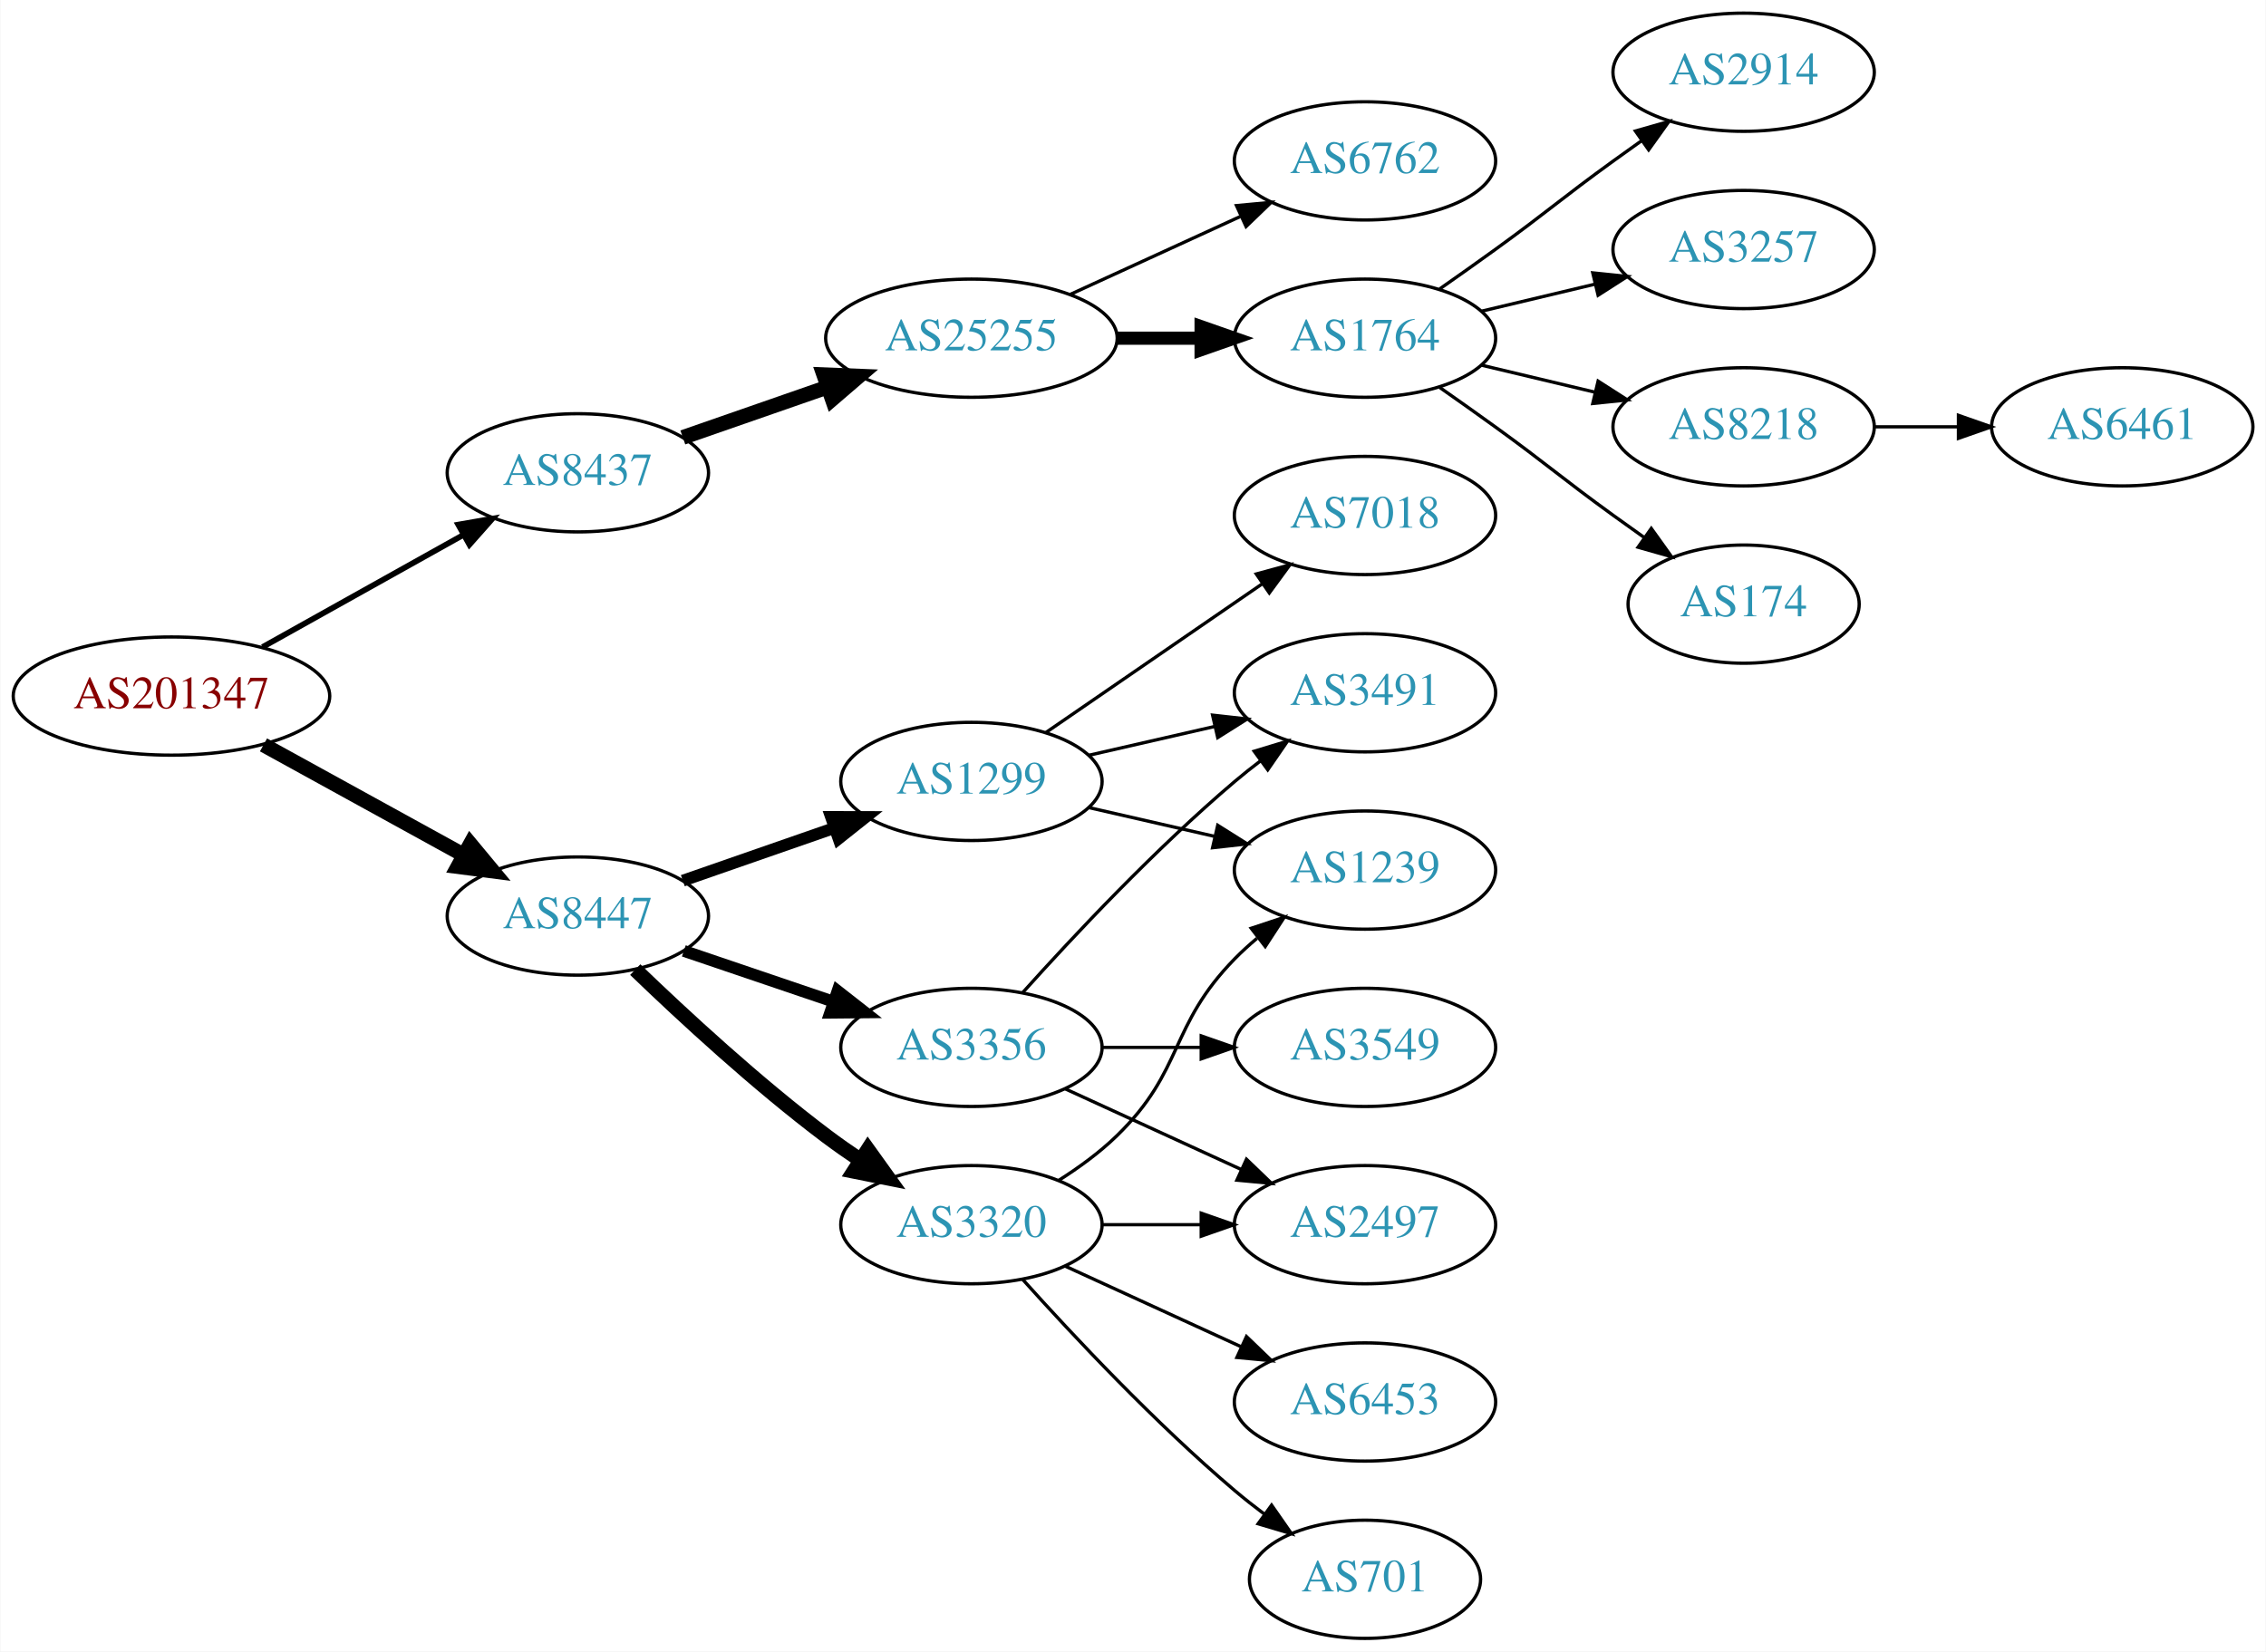
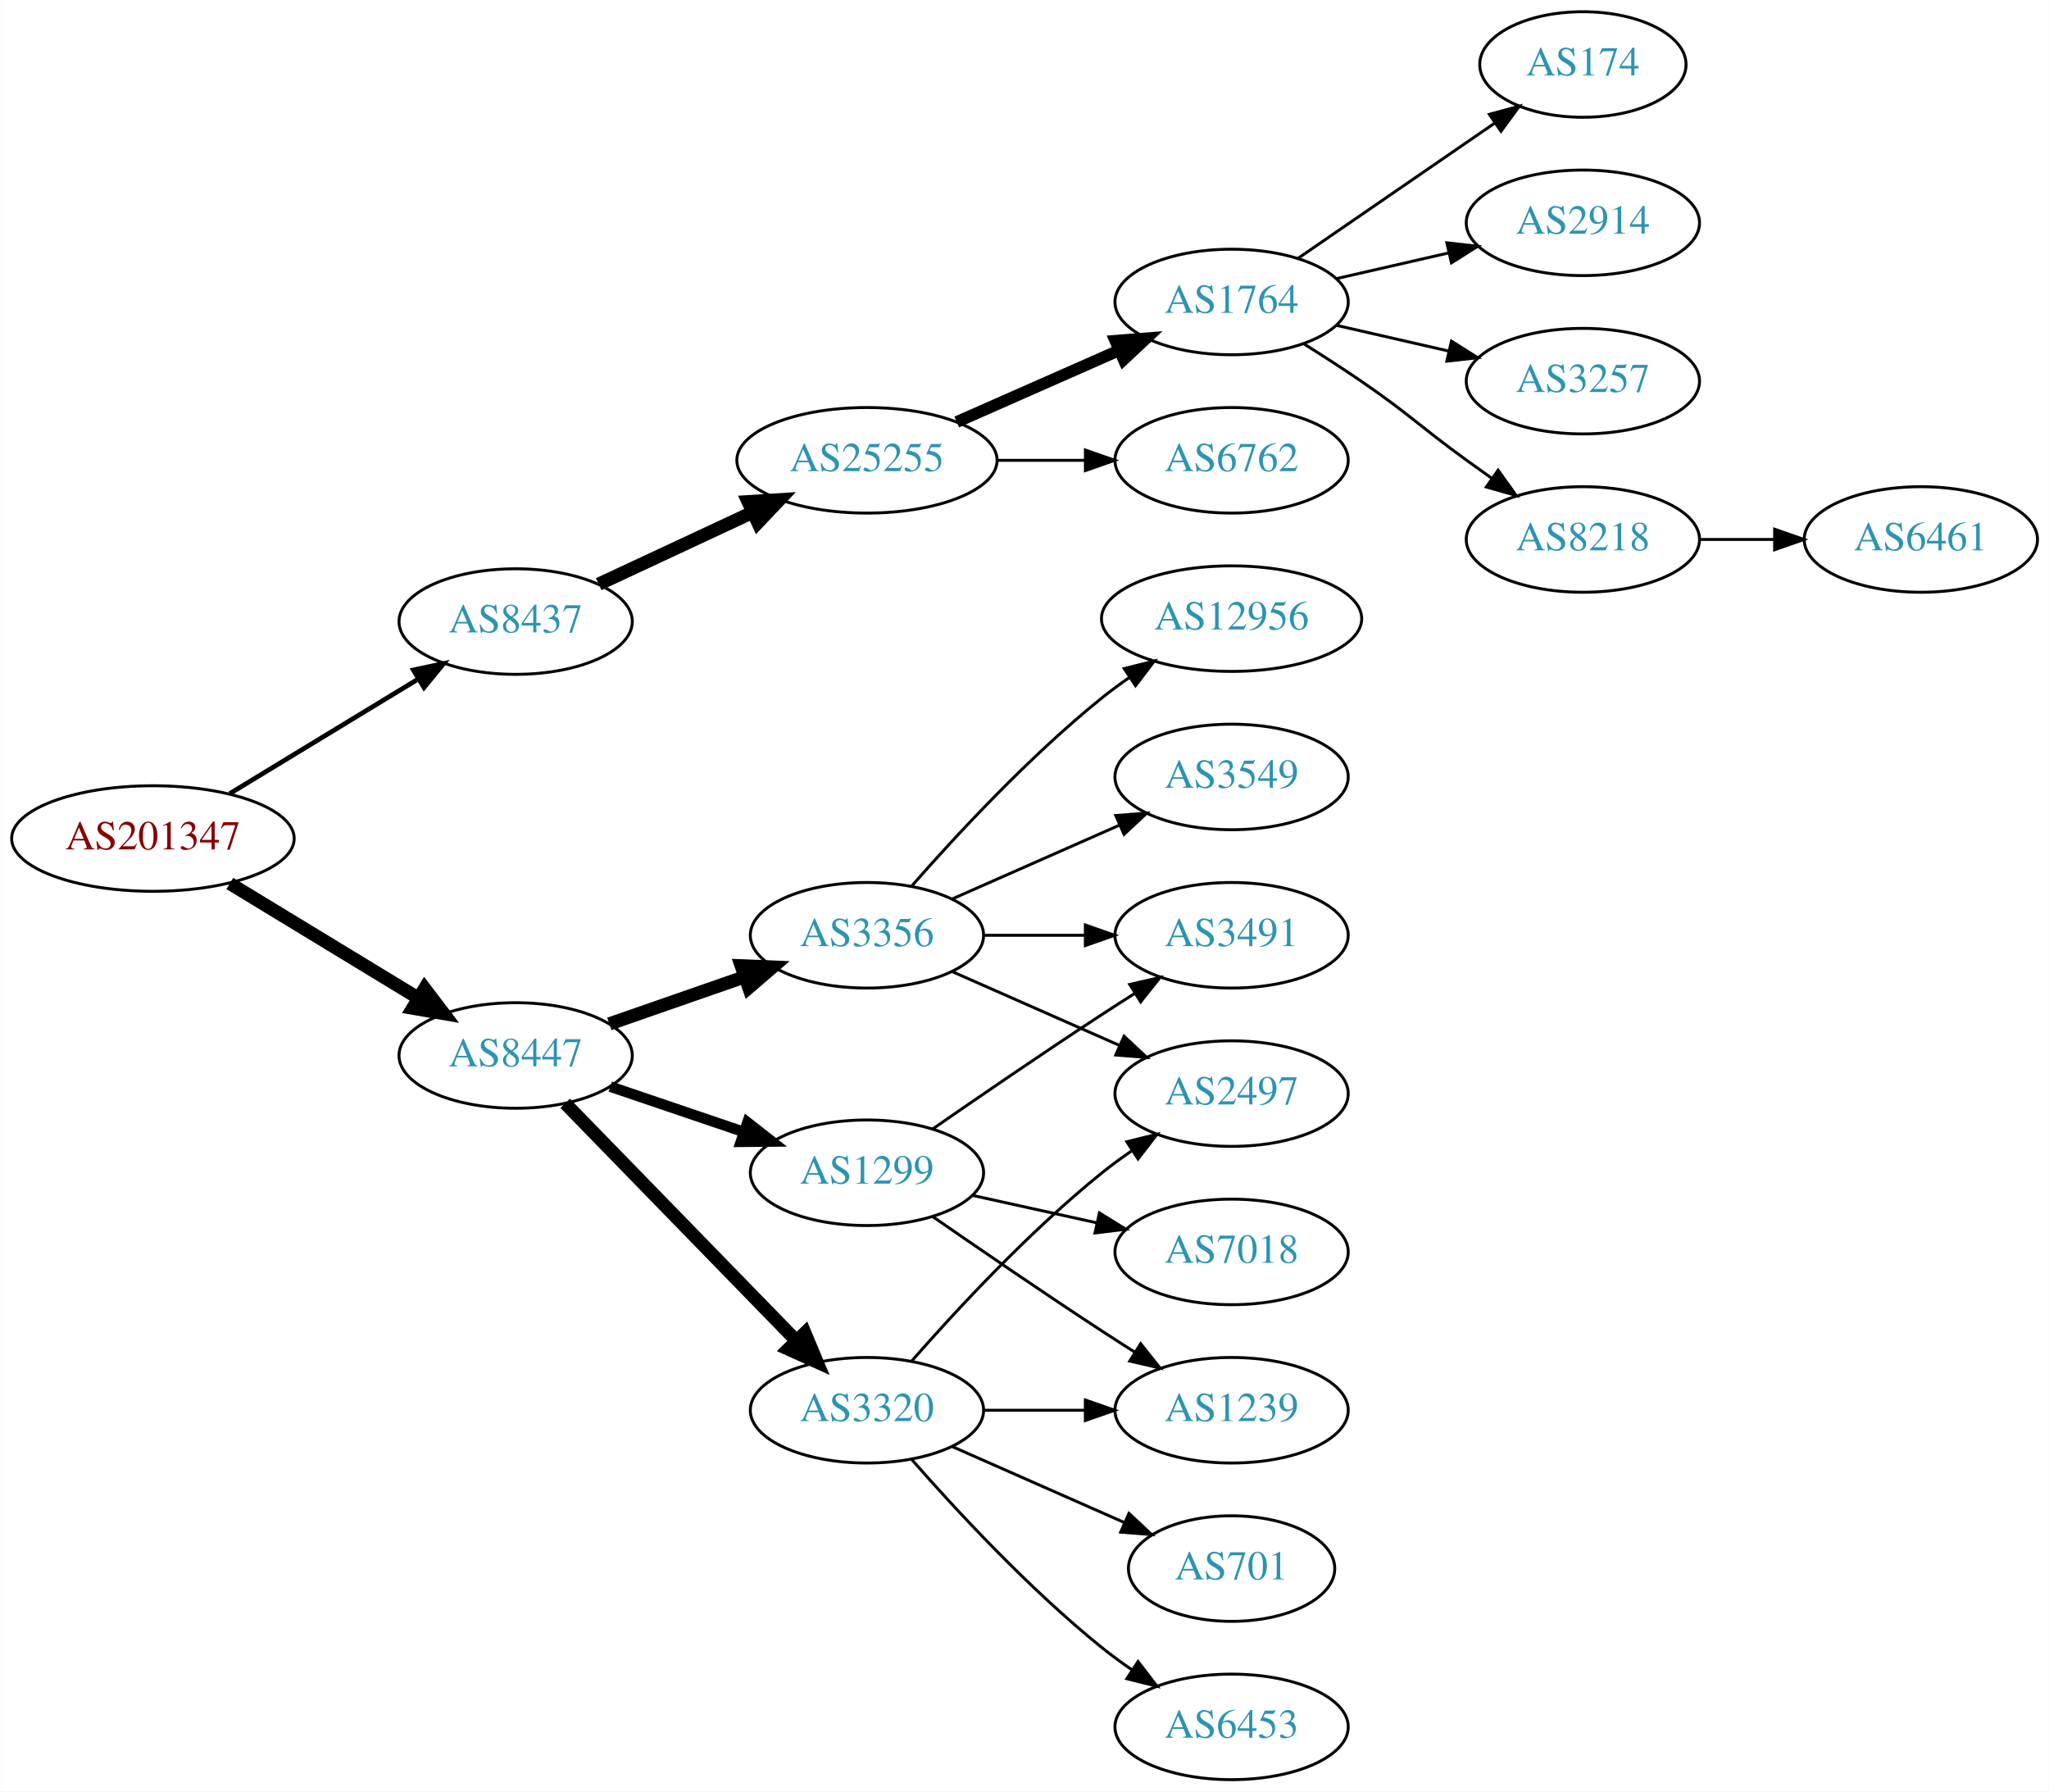
- <svg xmlns="http://www.w3.org/2000/svg" xmlns:xlink="http://www.w3.org/1999/xlink" width="690pt" height="503pt" viewBox="0.00 0.00 689.76 503.00">
-   <g id="graph0" class="graph" transform="scale(1 1) rotate(0) translate(4 499)">
-     <polygon fill="white" stroke="none" points="-4,4 -4,-499 685.755,-499 685.755,4 -4,4" />
+ <svg xmlns="http://www.w3.org/2000/svg" xmlns:xlink="http://www.w3.org/1999/xlink" width="699pt" height="611pt" viewBox="0.00 0.00 698.85 611.00">
+   <g id="graph0" class="graph" transform="scale(1 1) rotate(0) translate(4 607)">
+     <polygon fill="white" stroke="none" points="-4,4 -4,-607 694.855,-607 694.855,4 -4,4" />
    <g id="node1" class="node">
      <g id="a_node1">
        <a xlink:href="/asn/201347" xlink:title="AS201347 ~ Wolford AG [AT]">
-           <ellipse fill="#ffffff" stroke="black" cx="48.096" cy="-287" rx="48.192" ry="18" />
-           <text text-anchor="middle" x="48.096" y="-283.3" font-family="Times,serif" font-size="14.00" fill="#880000">AS201347</text>
+           <ellipse fill="#ffffff" stroke="black" cx="48.096" cy="-321" rx="48.192" ry="18" />
+           <text text-anchor="middle" x="48.096" y="-317.3" font-family="Times,serif" font-size="14.00" fill="#880000">AS201347</text>
        </a>
      </g>
    </g>
    <g id="node2" class="node">
      <g id="a_node2">
        <a xlink:href="/asn/8437" xlink:title="AS8437 ~ Hutchison Drei Austria GmbH [AT]">
-           <ellipse fill="#ffffff" stroke="black" cx="171.838" cy="-355" rx="39.794" ry="18" />
-           <text text-anchor="middle" x="171.838" y="-351.3" font-family="Times,serif" font-size="14.00" fill="#2c94b3">AS8437</text>
+           <ellipse fill="#ffffff" stroke="black" cx="171.838" cy="-395" rx="39.794" ry="18" />
+           <text text-anchor="middle" x="171.838" y="-391.3" font-family="Times,serif" font-size="14.00" fill="#2c94b3">AS8437</text>
        </a>
      </g>
    </g>
    <g id="edge1" class="edge">
-       <path fill="none" stroke="black" stroke-width="1.731" d="M75.813,-301.923C93.819,-311.981 117.721,-325.331 137.048,-336.126" />
-       <polygon fill="black" stroke="black" stroke-width="1.731" points="135.407,-339.219 145.845,-341.04 138.821,-333.108 135.407,-339.219" />
+       <path fill="none" stroke="black" stroke-width="1.607" d="M74.321,-336.333C92.923,-347.64 118.383,-363.116 138.483,-375.333" />
+       <polygon fill="black" stroke="black" stroke-width="1.607" points="136.934,-378.488 147.297,-380.691 140.57,-372.506 136.934,-378.488" />
    </g>
    <g id="node3" class="node">
      <g id="a_node3">
        <a xlink:href="/asn/8447" xlink:title="AS8447 ~ A1 Telekom Austria AG [AT]">
-           <ellipse fill="#ffffff" stroke="black" cx="171.838" cy="-220" rx="39.794" ry="18" />
-           <text text-anchor="middle" x="171.838" y="-216.3" font-family="Times,serif" font-size="14.00" fill="#2c94b3">AS8447</text>
+           <ellipse fill="#ffffff" stroke="black" cx="171.838" cy="-247" rx="39.794" ry="18" />
+           <text text-anchor="middle" x="171.838" y="-243.3" font-family="Times,serif" font-size="14.00" fill="#2c94b3">AS8447</text>
        </a>
      </g>
    </g>
    <g id="edge2" class="edge">
-       <path fill="none" stroke="black" stroke-width="4.5" d="M76.114,-272.131C94.054,-262.258 117.746,-249.219 136.947,-238.652" />
-       <polygon fill="black" stroke="black" stroke-width="4.5" points="139.105,-241.958 145.968,-233.687 135.308,-235.059 139.105,-241.958" />
+       <path fill="none" stroke="black" stroke-width="4.5" d="M74.321,-305.667C92.923,-294.36 118.383,-278.884 138.483,-266.667" />
+       <polygon fill="black" stroke="black" stroke-width="4.5" points="140.797,-269.868 147.297,-261.309 136.707,-263.139 140.797,-269.868" />
    </g>
    <g id="node4" class="node">
      <g id="a_node4">
        <a xlink:href="/asn/25255" xlink:title="AS25255 ~ ==&gt; TELE2 AUSTRIA &lt;== [AT]">
-           <ellipse fill="#ffffff" stroke="black" cx="291.681" cy="-396" rx="44.393" ry="18" />
-           <text text-anchor="middle" x="291.681" y="-392.3" font-family="Times,serif" font-size="14.00" fill="#2c94b3">AS25255</text>
+           <ellipse fill="#ffffff" stroke="black" cx="291.681" cy="-450" rx="44.393" ry="18" />
+           <text text-anchor="middle" x="291.681" y="-446.3" font-family="Times,serif" font-size="14.00" fill="#2c94b3">AS25255</text>
        </a>
      </g>
    </g>
    <g id="edge3" class="edge">
-       <path fill="none" stroke="black" stroke-width="4.5" d="M203.8,-365.772C217.208,-370.437 233.131,-375.977 247.66,-381.032" />
-       <polygon fill="black" stroke="black" stroke-width="4.5" points="246.709,-384.87 257.448,-384.438 249.297,-377.433 246.709,-384.87" />
+       <path fill="none" stroke="black" stroke-width="4.5" d="M200.17,-407.756C215.774,-415.039 235.575,-424.281 252.675,-432.262" />
+       <polygon fill="black" stroke="black" stroke-width="4.5" points="251.126,-435.884 261.853,-436.545 254.457,-428.748 251.126,-435.884" />
    </g>
    <g id="node12" class="node">
      <g id="a_node12">
+         <a xlink:href="/asn/3356" xlink:title="AS3356 ~ Level 3 Parent, LLC [US]">
+           <ellipse fill="#ffffff" stroke="black" cx="291.681" cy="-288" rx="39.794" ry="18" />
+           <text text-anchor="middle" x="291.681" y="-284.3" font-family="Times,serif" font-size="14.00" fill="#2c94b3">AS3356</text>
+         </a>
+       </g>
+     </g>
+     <g id="edge11" class="edge">
+       <path fill="none" stroke="black" stroke-width="4.5" d="M203.8,-257.772C217.896,-262.677 234.773,-268.548 249.886,-273.807" />
+       <polygon fill="black" stroke="black" stroke-width="4.5" points="248.778,-277.59 259.516,-277.157 251.366,-270.152 248.778,-277.59" />
+     </g>
+     <g id="node13" class="node">
+       <g id="a_node13">
        <a xlink:href="/asn/3320" xlink:title="AS3320 ~ DTAG [DE]">
          <ellipse fill="#ffffff" stroke="black" cx="291.681" cy="-126" rx="39.794" ry="18" />
          <text text-anchor="middle" x="291.681" y="-122.3" font-family="Times,serif" font-size="14.00" fill="#2c94b3">AS3320</text>
        </a>
      </g>
    </g>
-     <g id="edge11" class="edge">
-       <path fill="none" stroke="black" stroke-width="4.5" d="M189.315,-203.691C203.984,-189.551 226.334,-168.914 247.484,-153 250.823,-150.488 254.401,-147.983 258.016,-145.568" />
-       <polygon fill="black" stroke="black" stroke-width="4.5" points="260.16,-148.871 266.424,-140.138 255.887,-142.256 260.16,-148.871" />
-     </g>
-     <g id="node13" class="node">
-       <g id="a_node13">
-         <a xlink:href="/asn/3356" xlink:title="AS3356 ~ Level 3 Parent, LLC [US]">
-           <ellipse fill="#ffffff" stroke="black" cx="291.681" cy="-180" rx="39.794" ry="18" />
-           <text text-anchor="middle" x="291.681" y="-176.3" font-family="Times,serif" font-size="14.00" fill="#2c94b3">AS3356</text>
-         </a>
-       </g>
-     </g>
    <g id="edge12" class="edge">
-       <path fill="none" stroke="black" stroke-width="3.6" d="M204.108,-209.386C218.092,-204.639 234.762,-198.981 249.724,-193.902" />
-       <polygon fill="black" stroke="black" stroke-width="3.6" points="250.92,-197.192 259.264,-190.664 248.67,-190.564 250.92,-197.192" />
+       <path fill="none" stroke="black" stroke-width="4.5" d="M188.731,-230.681C209.025,-209.843 244.295,-173.628 267.564,-149.736" />
+       <polygon fill="black" stroke="black" stroke-width="4.5" points="270.507,-152.358 274.663,-142.446 264.865,-146.863 270.507,-152.358" />
    </g>
    <g id="node14" class="node">
      <g id="a_node14">
        <a xlink:href="/asn/1299" xlink:title="AS1299 ~ Telia Carrier [EU]">
-           <ellipse fill="#ffffff" stroke="black" cx="291.681" cy="-261" rx="39.794" ry="18" />
-           <text text-anchor="middle" x="291.681" y="-257.3" font-family="Times,serif" font-size="14.00" fill="#2c94b3">AS1299</text>
+           <ellipse fill="#ffffff" stroke="black" cx="291.681" cy="-207" rx="39.794" ry="18" />
+           <text text-anchor="middle" x="291.681" y="-203.3" font-family="Times,serif" font-size="14.00" fill="#2c94b3">AS1299</text>
        </a>
      </g>
    </g>
    <g id="edge13" class="edge">
-       <path fill="none" stroke="black" stroke-width="3.6" d="M203.8,-230.772C217.896,-235.677 234.773,-241.548 249.886,-246.807" />
-       <polygon fill="black" stroke="black" stroke-width="3.6" points="248.922,-250.177 259.516,-250.157 251.222,-243.566 248.922,-250.177" />
+       <path fill="none" stroke="black" stroke-width="3.6" d="M204.108,-236.386C218.092,-231.639 234.762,-225.981 249.724,-220.902" />
+       <polygon fill="black" stroke="black" stroke-width="3.6" points="250.92,-224.192 259.264,-217.664 248.67,-217.564 250.92,-224.192" />
    </g>
    <g id="node5" class="node">
      <g id="a_node5">
        <a xlink:href="/asn/1764" xlink:title="AS1764 ~ NEXTLAYER-AS [AT]">
-           <ellipse fill="#ffffff" stroke="black" cx="411.523" cy="-396" rx="39.794" ry="18" />
-           <text text-anchor="middle" x="411.523" y="-392.3" font-family="Times,serif" font-size="14.00" fill="#2c94b3">AS1764</text>
+           <ellipse fill="#ffffff" stroke="black" cx="416.073" cy="-504" rx="39.794" ry="18" />
+           <text text-anchor="middle" x="416.073" y="-500.3" font-family="Times,serif" font-size="14.00" fill="#2c94b3">AS1764</text>
        </a>
      </g>
    </g>
    <g id="edge4" class="edge">
-       <path fill="none" stroke="black" stroke-width="4" d="M335.892,-396C344.204,-396 352.967,-396 361.449,-396" />
-       <polygon fill="black" stroke="black" stroke-width="4" points="361.608,-399.5 371.608,-396 361.608,-392.5 361.608,-399.5" />
+       <path fill="none" stroke="black" stroke-width="4" d="M322.308,-463.072C338.903,-470.393 359.762,-479.597 377.496,-487.421" />
+       <polygon fill="black" stroke="black" stroke-width="4" points="376.417,-490.77 386.979,-491.605 379.243,-484.366 376.417,-490.77" />
    </g>
    <g id="node6" class="node">
      <g id="a_node6">
        <a xlink:href="/asn/6762" xlink:title="AS6762 ~ TELECOM ITALIA SPARKLE S.p.A. [IT]">
-           <ellipse fill="#ffffff" stroke="black" cx="411.523" cy="-450" rx="39.794" ry="18" />
-           <text text-anchor="middle" x="411.523" y="-446.3" font-family="Times,serif" font-size="14.00" fill="#2c94b3">AS6762</text>
+           <ellipse fill="#ffffff" stroke="black" cx="416.073" cy="-450" rx="39.794" ry="18" />
+           <text text-anchor="middle" x="416.073" y="-446.3" font-family="Times,serif" font-size="14.00" fill="#2c94b3">AS6762</text>
        </a>
      </g>
    </g>
    <g id="edge5" class="edge">
-       <path fill="none" stroke="black" d="M321.81,-409.348C337.421,-416.502 356.819,-425.391 373.491,-433.03" />
-       <polygon fill="black" stroke="black" points="372.394,-436.378 382.943,-437.362 375.31,-430.014 372.394,-436.378" />
+       <path fill="none" stroke="black" d="M336.176,-450C345.865,-450 356.202,-450 366.095,-450" />
+       <polygon fill="black" stroke="black" points="366.197,-453.5 376.197,-450 366.197,-446.5 366.197,-453.5" />
    </g>
    <g id="node7" class="node">
      <g id="a_node7">
-         <a xlink:href="/asn/2914" xlink:title="AS2914 ~ NTT America, Inc. [US]">
-           <ellipse fill="#ffffff" stroke="black" cx="526.816" cy="-477" rx="39.794" ry="18" />
-           <text text-anchor="middle" x="526.816" y="-473.3" font-family="Times,serif" font-size="14.00" fill="#2c94b3">AS2914</text>
+         <a xlink:href="/asn/174" xlink:title="AS174 ~ Cogent Communications [US]">
+           <ellipse fill="#ffffff" stroke="black" cx="535.915" cy="-585" rx="35.194" ry="18" />
+           <text text-anchor="middle" x="535.915" y="-581.3" font-family="Times,serif" font-size="14.00" fill="#2c94b3">AS174</text>
        </a>
      </g>
    </g>
    <g id="edge6" class="edge">
-       <path fill="none" stroke="black" d="M434.28,-411.009C439.815,-414.879 445.733,-419.064 451.17,-423 467.369,-434.729 470.97,-438.271 487.17,-450 489.973,-452.029 492.904,-454.125 495.845,-456.21" />
-       <polygon fill="black" stroke="black" points="493.867,-459.097 504.059,-461.991 497.896,-453.373 493.867,-459.097" />
+       <path fill="none" stroke="black" d="M438.687,-518.857C457.524,-531.805 485.004,-550.693 505.78,-564.973" />
+       <polygon fill="black" stroke="black" points="504.005,-568.001 514.228,-570.781 507.97,-562.232 504.005,-568.001" />
    </g>
    <g id="node8" class="node">
      <g id="a_node8">
-         <a xlink:href="/asn/3257" xlink:title="AS3257 ~ GTT [DE]">
-           <ellipse fill="#ffffff" stroke="black" cx="526.816" cy="-423" rx="39.794" ry="18" />
-           <text text-anchor="middle" x="526.816" y="-419.3" font-family="Times,serif" font-size="14.00" fill="#2c94b3">AS3257</text>
+         <a xlink:href="/asn/2914" xlink:title="AS2914 ~ NTT America, Inc. [US]">
+           <ellipse fill="#ffffff" stroke="black" cx="535.915" cy="-531" rx="39.794" ry="18" />
+           <text text-anchor="middle" x="535.915" y="-527.3" font-family="Times,serif" font-size="14.00" fill="#2c94b3">AS2914</text>
        </a>
      </g>
    </g>
    <g id="edge7" class="edge">
-       <path fill="none" stroke="black" d="M447.13,-404.248C458.002,-406.838 470.156,-409.735 481.598,-412.462" />
-       <polygon fill="black" stroke="black" points="480.882,-415.889 491.421,-414.803 482.505,-409.08 480.882,-415.889" />
+       <path fill="none" stroke="black" d="M451.792,-511.955C463.792,-514.704 477.413,-517.825 490.105,-520.733" />
+       <polygon fill="black" stroke="black" points="489.508,-524.187 500.037,-523.009 491.071,-517.364 489.508,-524.187" />
    </g>
    <g id="node9" class="node">
      <g id="a_node9">
-         <a xlink:href="/asn/8218" xlink:title="AS8218 ~ legacy Neotelecoms [FR]">
-           <ellipse fill="#ffffff" stroke="black" cx="526.816" cy="-369" rx="39.794" ry="18" />
-           <text text-anchor="middle" x="526.816" y="-365.3" font-family="Times,serif" font-size="14.00" fill="#2c94b3">AS8218</text>
+         <a xlink:href="/asn/3257" xlink:title="AS3257 ~ GTT [DE]">
+           <ellipse fill="#ffffff" stroke="black" cx="535.915" cy="-477" rx="39.794" ry="18" />
+           <text text-anchor="middle" x="535.915" y="-473.3" font-family="Times,serif" font-size="14.00" fill="#2c94b3">AS3257</text>
        </a>
      </g>
    </g>
    <g id="edge8" class="edge">
-       <path fill="none" stroke="black" d="M447.13,-387.752C458.002,-385.162 470.156,-382.265 481.598,-379.538" />
-       <polygon fill="black" stroke="black" points="482.505,-382.92 491.421,-377.197 480.882,-376.111 482.505,-382.92" />
+       <path fill="none" stroke="black" d="M451.792,-496.045C463.792,-493.296 477.413,-490.175 490.105,-487.267" />
+       <polygon fill="black" stroke="black" points="491.071,-490.636 500.037,-484.991 489.508,-483.813 491.071,-490.636" />
    </g>
    <g id="node10" class="node">
      <g id="a_node10">
-         <a xlink:href="/asn/174" xlink:title="AS174 ~ Cogent Communications [US]">
-           <ellipse fill="#ffffff" stroke="black" cx="526.816" cy="-315" rx="35.194" ry="18" />
-           <text text-anchor="middle" x="526.816" y="-311.3" font-family="Times,serif" font-size="14.00" fill="#2c94b3">AS174</text>
+         <a xlink:href="/asn/8218" xlink:title="AS8218 ~ legacy Neotelecoms [FR]">
+           <ellipse fill="#ffffff" stroke="black" cx="535.915" cy="-423" rx="39.794" ry="18" />
+           <text text-anchor="middle" x="535.915" y="-419.3" font-family="Times,serif" font-size="14.00" fill="#2c94b3">AS8218</text>
        </a>
      </g>
    </g>
    <g id="edge9" class="edge">
-       <path fill="none" stroke="black" d="M434.28,-380.991C439.815,-377.121 445.733,-372.936 451.17,-369 467.369,-357.271 470.97,-353.729 487.17,-342 490.198,-339.807 493.377,-337.537 496.556,-335.287" />
-       <polygon fill="black" stroke="black" points="498.698,-338.059 504.866,-329.445 494.672,-332.333 498.698,-338.059" />
+       <path fill="none" stroke="black" d="M440.621,-489.784C447.063,-485.76 453.996,-481.301 460.269,-477 476.763,-465.689 480.069,-461.729 496.269,-450 499.072,-447.971 502.003,-445.875 504.944,-443.79" />
+       <polygon fill="black" stroke="black" points="506.995,-446.627 513.158,-438.009 502.966,-440.903 506.995,-446.627" />
    </g>
    <g id="node11" class="node">
      <g id="a_node11">
        <a xlink:href="/asn/6461" xlink:title="AS6461 ~ Zayo Bandwidth [US]">
-           <ellipse fill="#ffffff" stroke="black" cx="642.109" cy="-369" rx="39.794" ry="18" />
-           <text text-anchor="middle" x="642.109" y="-365.3" font-family="Times,serif" font-size="14.00" fill="#2c94b3">AS6461</text>
+           <ellipse fill="#ffffff" stroke="black" cx="651.208" cy="-423" rx="39.794" ry="18" />
+           <text text-anchor="middle" x="651.208" y="-419.3" font-family="Times,serif" font-size="14.00" fill="#2c94b3">AS6461</text>
        </a>
      </g>
    </g>
    <g id="edge10" class="edge">
-       <path fill="none" stroke="black" d="M566.488,-369C574.691,-369 583.455,-369 591.987,-369" />
-       <polygon fill="black" stroke="black" points="592.227,-372.5 602.226,-369 592.226,-365.5 592.227,-372.5" />
+       <path fill="none" stroke="black" d="M575.587,-423C583.79,-423 592.554,-423 601.087,-423" />
+       <polygon fill="black" stroke="black" points="601.326,-426.5 611.326,-423 601.326,-419.5 601.326,-426.5" />
    </g>
    <g id="node15" class="node">
      <g id="a_node15">
-         <a xlink:href="/asn/1239" xlink:title="AS1239 ~ Sprint [US]">
-           <ellipse fill="#ffffff" stroke="black" cx="411.523" cy="-234" rx="39.794" ry="18" />
-           <text text-anchor="middle" x="411.523" y="-230.3" font-family="Times,serif" font-size="14.00" fill="#2c94b3">AS1239</text>
-         </a>
-       </g>
-     </g>
-     <g id="edge19" class="edge">
-       <path fill="none" stroke="black" d="M318.21,-139.462C324.372,-143.362 330.674,-147.948 335.877,-153 356.57,-173.094 351.704,-186.383 371.877,-207 373.969,-209.139 376.253,-211.218 378.63,-213.21" />
-       <polygon fill="black" stroke="black" points="376.873,-216.275 386.929,-219.611 381.148,-210.732 376.873,-216.275" />
+         <a xlink:href="/asn/2497" xlink:title="AS2497 ~ Internet Initiative Japan Inc. [JP]">
+           <ellipse fill="#ffffff" stroke="black" cx="416.073" cy="-234" rx="39.794" ry="18" />
+           <text text-anchor="middle" x="416.073" y="-230.3" font-family="Times,serif" font-size="14.00" fill="#2c94b3">AS2497</text>
+         </a>
+       </g>
+     </g>
+     <g id="edge14" class="edge">
+       <path fill="none" stroke="black" d="M320.76,-275.611C337.708,-268.134 359.505,-258.517 377.874,-250.412" />
+       <polygon fill="black" stroke="black" points="379.388,-253.57 387.124,-246.331 376.562,-247.166 379.388,-253.57" />
+     </g>
+     <g id="node16" class="node">
+       <g id="a_node16">
+         <a xlink:href="/asn/12956" xlink:title="AS12956 ~ TELXIUS [ES]">
+           <ellipse fill="#ffffff" stroke="black" cx="416.073" cy="-396" rx="44.393" ry="18" />
+           <text text-anchor="middle" x="416.073" y="-392.3" font-family="Times,serif" font-size="14.00" fill="#2c94b3">AS12956</text>
+         </a>
+       </g>
+     </g>
+     <g id="edge15" class="edge">
+       <path fill="none" stroke="black" d="M306.833,-304.663C321.934,-321.894 347.055,-349.024 371.877,-369 374.805,-371.357 377.951,-373.675 381.163,-375.902" />
+       <polygon fill="black" stroke="black" points="379.438,-378.958 389.711,-381.552 383.298,-373.118 379.438,-378.958" />
+     </g>
+     <g id="node17" class="node">
+       <g id="a_node17">
+         <a xlink:href="/asn/3549" xlink:title="AS3549 ~ Level 3 Parent, LLC [US]">
+           <ellipse fill="#ffffff" stroke="black" cx="416.073" cy="-342" rx="39.794" ry="18" />
+           <text text-anchor="middle" x="416.073" y="-338.3" font-family="Times,serif" font-size="14.00" fill="#2c94b3">AS3549</text>
+         </a>
+       </g>
+     </g>
+     <g id="edge16" class="edge">
+       <path fill="none" stroke="black" d="M320.76,-300.389C337.708,-307.866 359.505,-317.483 377.874,-325.588" />
+       <polygon fill="black" stroke="black" points="376.562,-328.834 387.124,-329.669 379.388,-322.43 376.562,-328.834" />
    </g>
    <g id="node18" class="node">
      <g id="a_node18">
-         <a xlink:href="/asn/701" xlink:title="AS701 ~ UUNET [US]">
-           <ellipse fill="#ffffff" stroke="black" cx="411.523" cy="-18" rx="35.194" ry="18" />
-           <text text-anchor="middle" x="411.523" y="-14.3" font-family="Times,serif" font-size="14.00" fill="#2c94b3">AS701</text>
+         <a xlink:href="/asn/3491" xlink:title="AS3491 ~ PCCW Global, Inc. [US]">
+           <ellipse fill="#ffffff" stroke="black" cx="416.073" cy="-288" rx="39.794" ry="18" />
+           <text text-anchor="middle" x="416.073" y="-284.3" font-family="Times,serif" font-size="14.00" fill="#2c94b3">AS3491</text>
        </a>
      </g>
    </g>
    <g id="edge17" class="edge">
-       <path fill="none" stroke="black" d="M307.327,-109.275C322.627,-92.235 347.725,-65.477 371.877,-45 374.729,-42.582 377.794,-40.167 380.905,-37.831" />
-       <polygon fill="black" stroke="black" points="383.078,-40.578 389.133,-31.884 378.978,-34.905 383.078,-40.578" />
+       <path fill="none" stroke="black" d="M331.406,-288C342.344,-288 354.395,-288 365.861,-288" />
+       <polygon fill="black" stroke="black" points="366.179,-291.5 376.179,-288 366.179,-284.5 366.179,-291.5" />
+     </g>
+     <g id="edge21" class="edge">
+       <path fill="none" stroke="black" d="M306.833,-142.663C321.934,-159.894 347.055,-187.024 371.877,-207 375.132,-209.62 378.657,-212.192 382.242,-214.646" />
+       <polygon fill="black" stroke="black" points="380.329,-217.577 390.614,-220.121 384.16,-211.719 380.329,-217.577" />
    </g>
    <g id="node19" class="node">
      <g id="a_node19">
-         <a xlink:href="/asn/6453" xlink:title="AS6453 ~ TATA COMMUNICATIONS (AMERICA) INC [US]">
-           <ellipse fill="#ffffff" stroke="black" cx="411.523" cy="-72" rx="39.794" ry="18" />
-           <text text-anchor="middle" x="411.523" y="-68.3" font-family="Times,serif" font-size="14.00" fill="#2c94b3">AS6453</text>
+         <a xlink:href="/asn/1239" xlink:title="AS1239 ~ Sprint [US]">
+           <ellipse fill="#ffffff" stroke="black" cx="416.073" cy="-126" rx="39.794" ry="18" />
+           <text text-anchor="middle" x="416.073" y="-122.3" font-family="Times,serif" font-size="14.00" fill="#2c94b3">AS1239</text>
        </a>
      </g>
    </g>
    <g id="edge18" class="edge">
-       <path fill="none" stroke="black" d="M320.309,-113.339C336.266,-106.027 356.537,-96.739 373.82,-88.819" />
-       <polygon fill="black" stroke="black" points="375.434,-91.929 383.067,-84.581 372.518,-85.565 375.434,-91.929" />
+       <path fill="none" stroke="black" d="M331.406,-126C342.344,-126 354.395,-126 365.861,-126" />
+       <polygon fill="black" stroke="black" points="366.179,-129.5 376.179,-126 366.179,-122.5 366.179,-129.5" />
    </g>
    <g id="node20" class="node">
      <g id="a_node20">
-         <a xlink:href="/asn/2497" xlink:title="AS2497 ~ Internet Initiative Japan Inc. [JP]">
-           <ellipse fill="#ffffff" stroke="black" cx="411.523" cy="-126" rx="39.794" ry="18" />
-           <text text-anchor="middle" x="411.523" y="-122.3" font-family="Times,serif" font-size="14.00" fill="#2c94b3">AS2497</text>
-         </a>
-       </g>
-     </g>
-     <g id="edge20" class="edge">
-       <path fill="none" stroke="black" d="M331.593,-126C341.146,-126 351.496,-126 361.459,-126" />
-       <polygon fill="black" stroke="black" points="361.651,-129.5 371.651,-126 361.651,-122.5 361.651,-129.5" />
-     </g>
-     <g id="node16" class="node">
-       <g id="a_node16">
-         <a xlink:href="/asn/3491" xlink:title="AS3491 ~ PCCW Global, Inc. [US]">
-           <ellipse fill="#ffffff" stroke="black" cx="411.523" cy="-288" rx="39.794" ry="18" />
-           <text text-anchor="middle" x="411.523" y="-284.3" font-family="Times,serif" font-size="14.00" fill="#2c94b3">AS3491</text>
-         </a>
-       </g>
-     </g>
-     <g id="edge23" class="edge">
-       <path fill="none" stroke="black" d="M307.327,-196.725C322.627,-213.765 347.725,-240.523 371.877,-261 374.374,-263.117 377.034,-265.232 379.746,-267.293" />
-       <polygon fill="black" stroke="black" points="377.782,-270.194 387.922,-273.266 381.912,-264.541 377.782,-270.194" />
-     </g>
-     <g id="edge22" class="edge">
-       <path fill="none" stroke="black" d="M320.309,-167.339C336.266,-160.027 356.537,-150.739 373.82,-142.819" />
-       <polygon fill="black" stroke="black" points="375.434,-145.929 383.067,-138.581 372.518,-139.565 375.434,-145.929" />
+         <a xlink:href="/asn/6453" xlink:title="AS6453 ~ TATA COMMUNICATIONS (AMERICA) INC [US]">
+           <ellipse fill="#ffffff" stroke="black" cx="416.073" cy="-18" rx="39.794" ry="18" />
+           <text text-anchor="middle" x="416.073" y="-14.3" font-family="Times,serif" font-size="14.00" fill="#2c94b3">AS6453</text>
+         </a>
+       </g>
+     </g>
+     <g id="edge19" class="edge">
+       <path fill="none" stroke="black" d="M306.833,-109.337C321.934,-92.106 347.055,-64.976 371.877,-45 375.132,-42.38 378.657,-39.808 382.242,-37.354" />
+       <polygon fill="black" stroke="black" points="384.16,-40.281 390.614,-31.879 380.329,-34.423 384.16,-40.281" />
    </g>
    <g id="node21" class="node">
      <g id="a_node21">
-         <a xlink:href="/asn/3549" xlink:title="AS3549 ~ Level 3 Parent, LLC [US]">
-           <ellipse fill="#ffffff" stroke="black" cx="411.523" cy="-180" rx="39.794" ry="18" />
-           <text text-anchor="middle" x="411.523" y="-176.3" font-family="Times,serif" font-size="14.00" fill="#2c94b3">AS3549</text>
-         </a>
-       </g>
-     </g>
-     <g id="edge21" class="edge">
-       <path fill="none" stroke="black" d="M331.593,-180C341.146,-180 351.496,-180 361.459,-180" />
-       <polygon fill="black" stroke="black" points="361.651,-183.5 371.651,-180 361.651,-176.5 361.651,-183.5" />
-     </g>
-     <g id="edge14" class="edge">
-       <path fill="none" stroke="black" d="M327.4,-253.045C339.4,-250.296 353.021,-247.175 365.713,-244.267" />
-       <polygon fill="black" stroke="black" points="366.679,-247.636 375.645,-241.991 365.116,-240.813 366.679,-247.636" />
-     </g>
-     <g id="edge15" class="edge">
-       <path fill="none" stroke="black" d="M327.4,-268.955C339.4,-271.704 353.021,-274.825 365.713,-277.733" />
-       <polygon fill="black" stroke="black" points="365.116,-281.187 375.645,-280.009 366.679,-274.364 365.116,-281.187" />
-     </g>
-     <g id="node17" class="node">
-       <g id="a_node17">
+         <a xlink:href="/asn/701" xlink:title="AS701 ~ UUNET [US]">
+           <ellipse fill="#ffffff" stroke="black" cx="416.073" cy="-72" rx="35.194" ry="18" />
+           <text text-anchor="middle" x="416.073" y="-68.3" font-family="Times,serif" font-size="14.00" fill="#2c94b3">AS701</text>
+         </a>
+       </g>
+     </g>
+     <g id="edge20" class="edge">
+       <path fill="none" stroke="black" d="M320.76,-113.611C338.188,-105.922 360.746,-95.969 379.429,-87.726" />
+       <polygon fill="black" stroke="black" points="381.063,-90.831 388.799,-83.592 378.237,-84.427 381.063,-90.831" />
+     </g>
+     <g id="edge24" class="edge">
+       <path fill="none" stroke="black" d="M314.038,-221.901C329.889,-232.877 352.092,-248.079 371.877,-261 375.459,-263.339 379.229,-265.759 382.989,-268.144" />
+       <polygon fill="black" stroke="black" points="381.323,-271.231 391.65,-273.596 385.052,-265.307 381.323,-271.231" />
+     </g>
+     <g id="edge23" class="edge">
+       <path fill="none" stroke="black" d="M314.038,-192.099C329.889,-181.123 352.092,-165.921 371.877,-153 375.459,-150.661 379.229,-148.241 382.989,-145.856" />
+       <polygon fill="black" stroke="black" points="385.052,-148.693 391.65,-140.404 381.323,-142.769 385.052,-148.693" />
+     </g>
+     <g id="node22" class="node">
+       <g id="a_node22">
        <a xlink:href="/asn/7018" xlink:title="AS7018 ~ AT&amp;T Services, Inc. [US]">
-           <ellipse fill="#ffffff" stroke="black" cx="411.523" cy="-342" rx="39.794" ry="18" />
-           <text text-anchor="middle" x="411.523" y="-338.3" font-family="Times,serif" font-size="14.00" fill="#2c94b3">AS7018</text>
-         </a>
-       </g>
-     </g>
-     <g id="edge16" class="edge">
-       <path fill="none" stroke="black" d="M314.295,-275.857C332.783,-288.565 359.597,-306.995 380.227,-321.175" />
-       <polygon fill="black" stroke="black" points="378.423,-324.183 388.647,-326.963 382.388,-318.414 378.423,-324.183" />
+           <ellipse fill="#ffffff" stroke="black" cx="416.073" cy="-180" rx="39.794" ry="18" />
+           <text text-anchor="middle" x="416.073" y="-176.3" font-family="Times,serif" font-size="14.00" fill="#2c94b3">AS7018</text>
+         </a>
+       </g>
+     </g>
+     <g id="edge22" class="edge">
+       <path fill="none" stroke="black" d="M327.753,-199.263C340.94,-196.354 356.12,-193.005 370.086,-189.924" />
+       <polygon fill="black" stroke="black" points="370.984,-193.31 379.995,-187.738 369.476,-186.475 370.984,-193.31" />
    </g>
  </g>
</svg>
